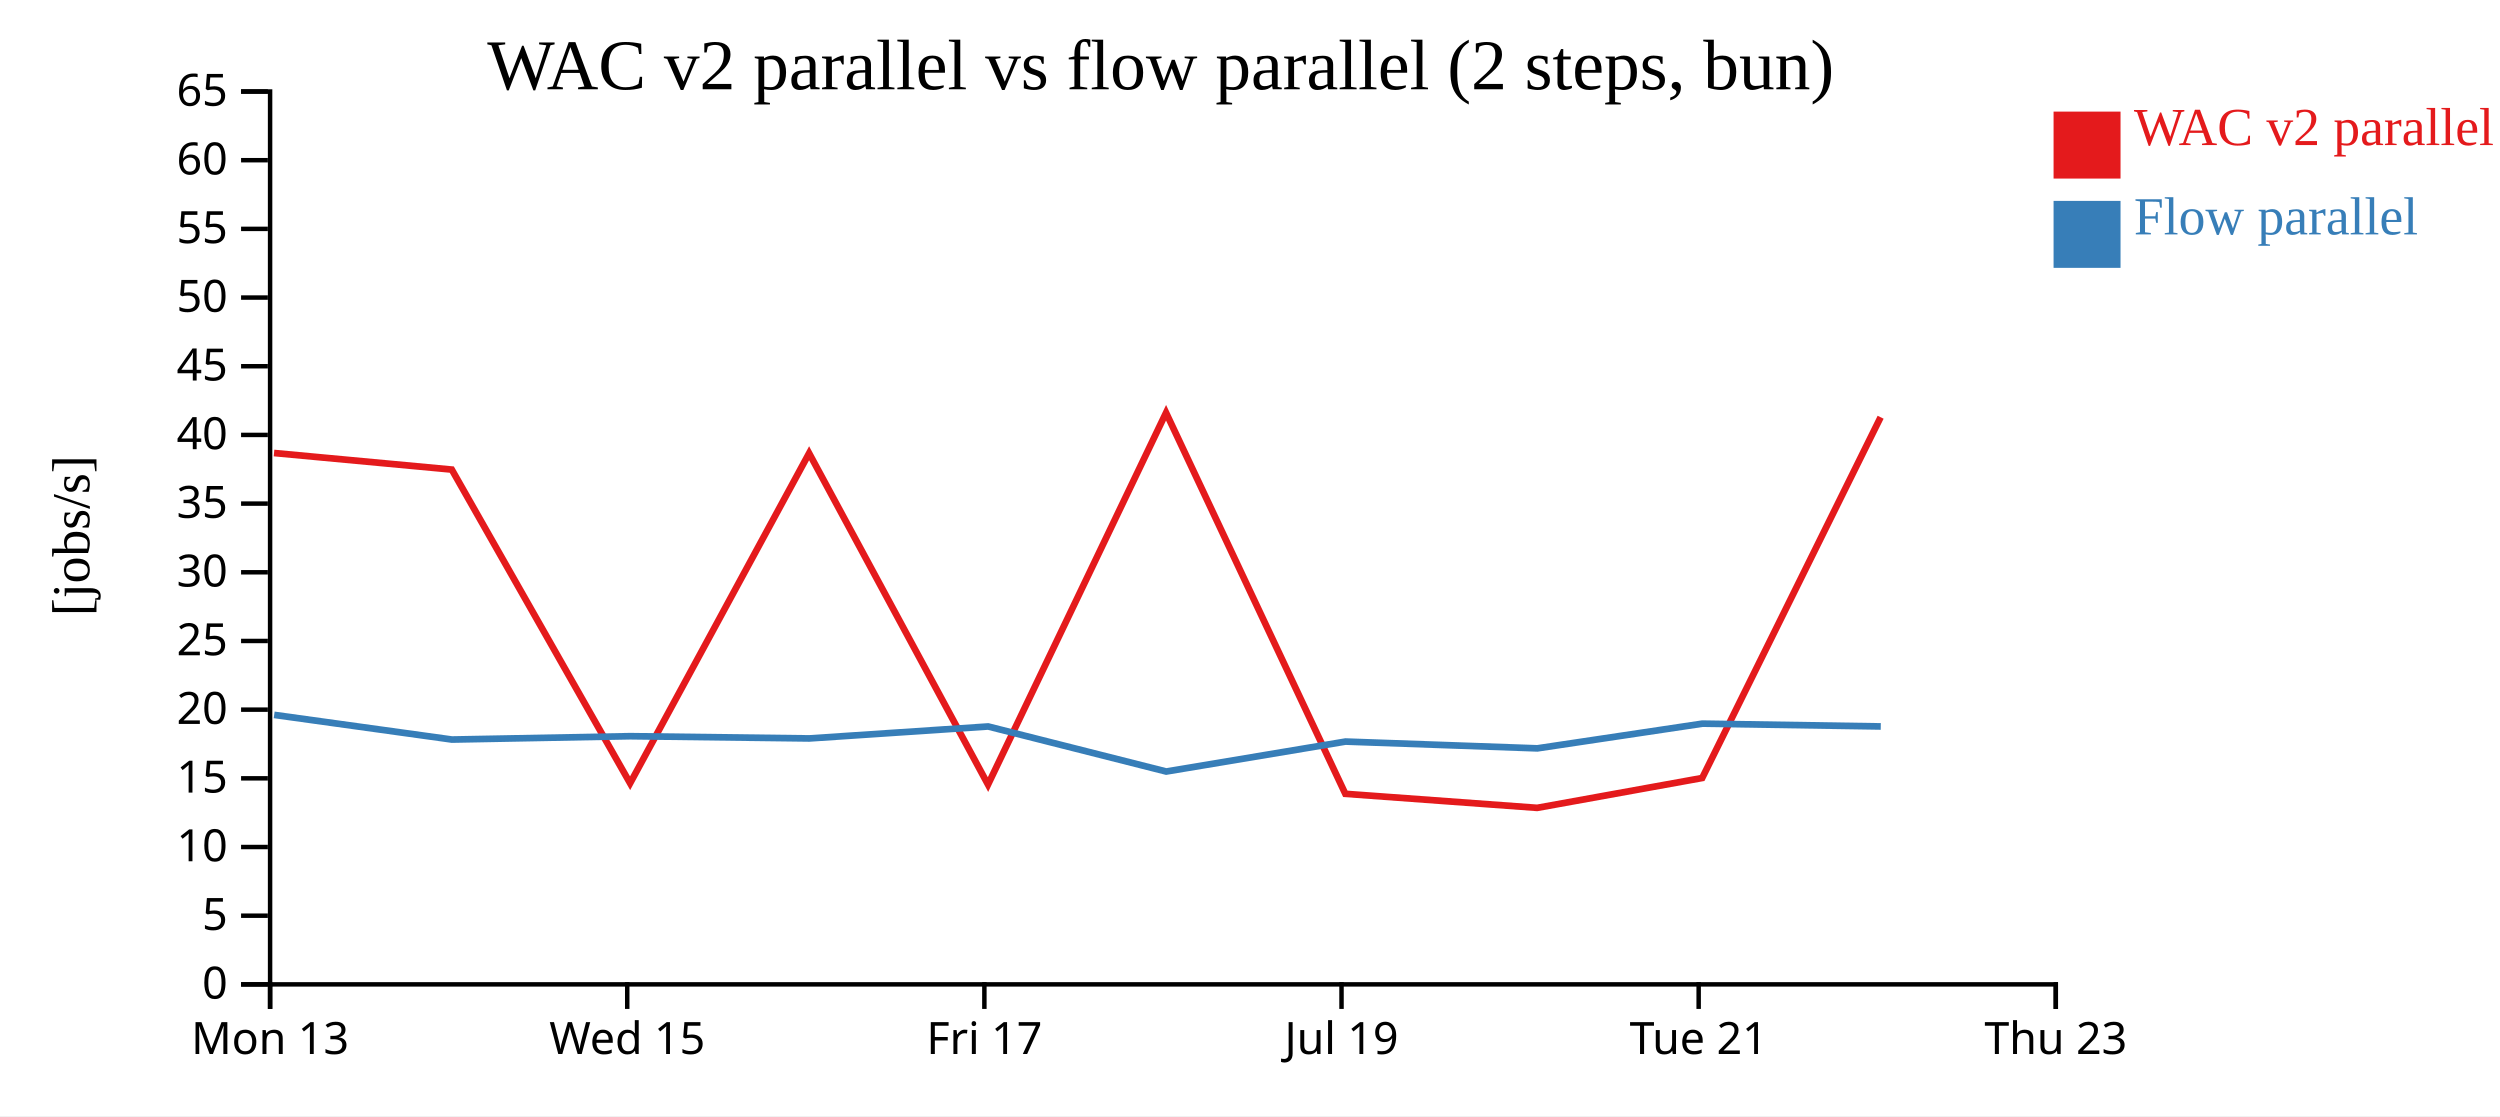
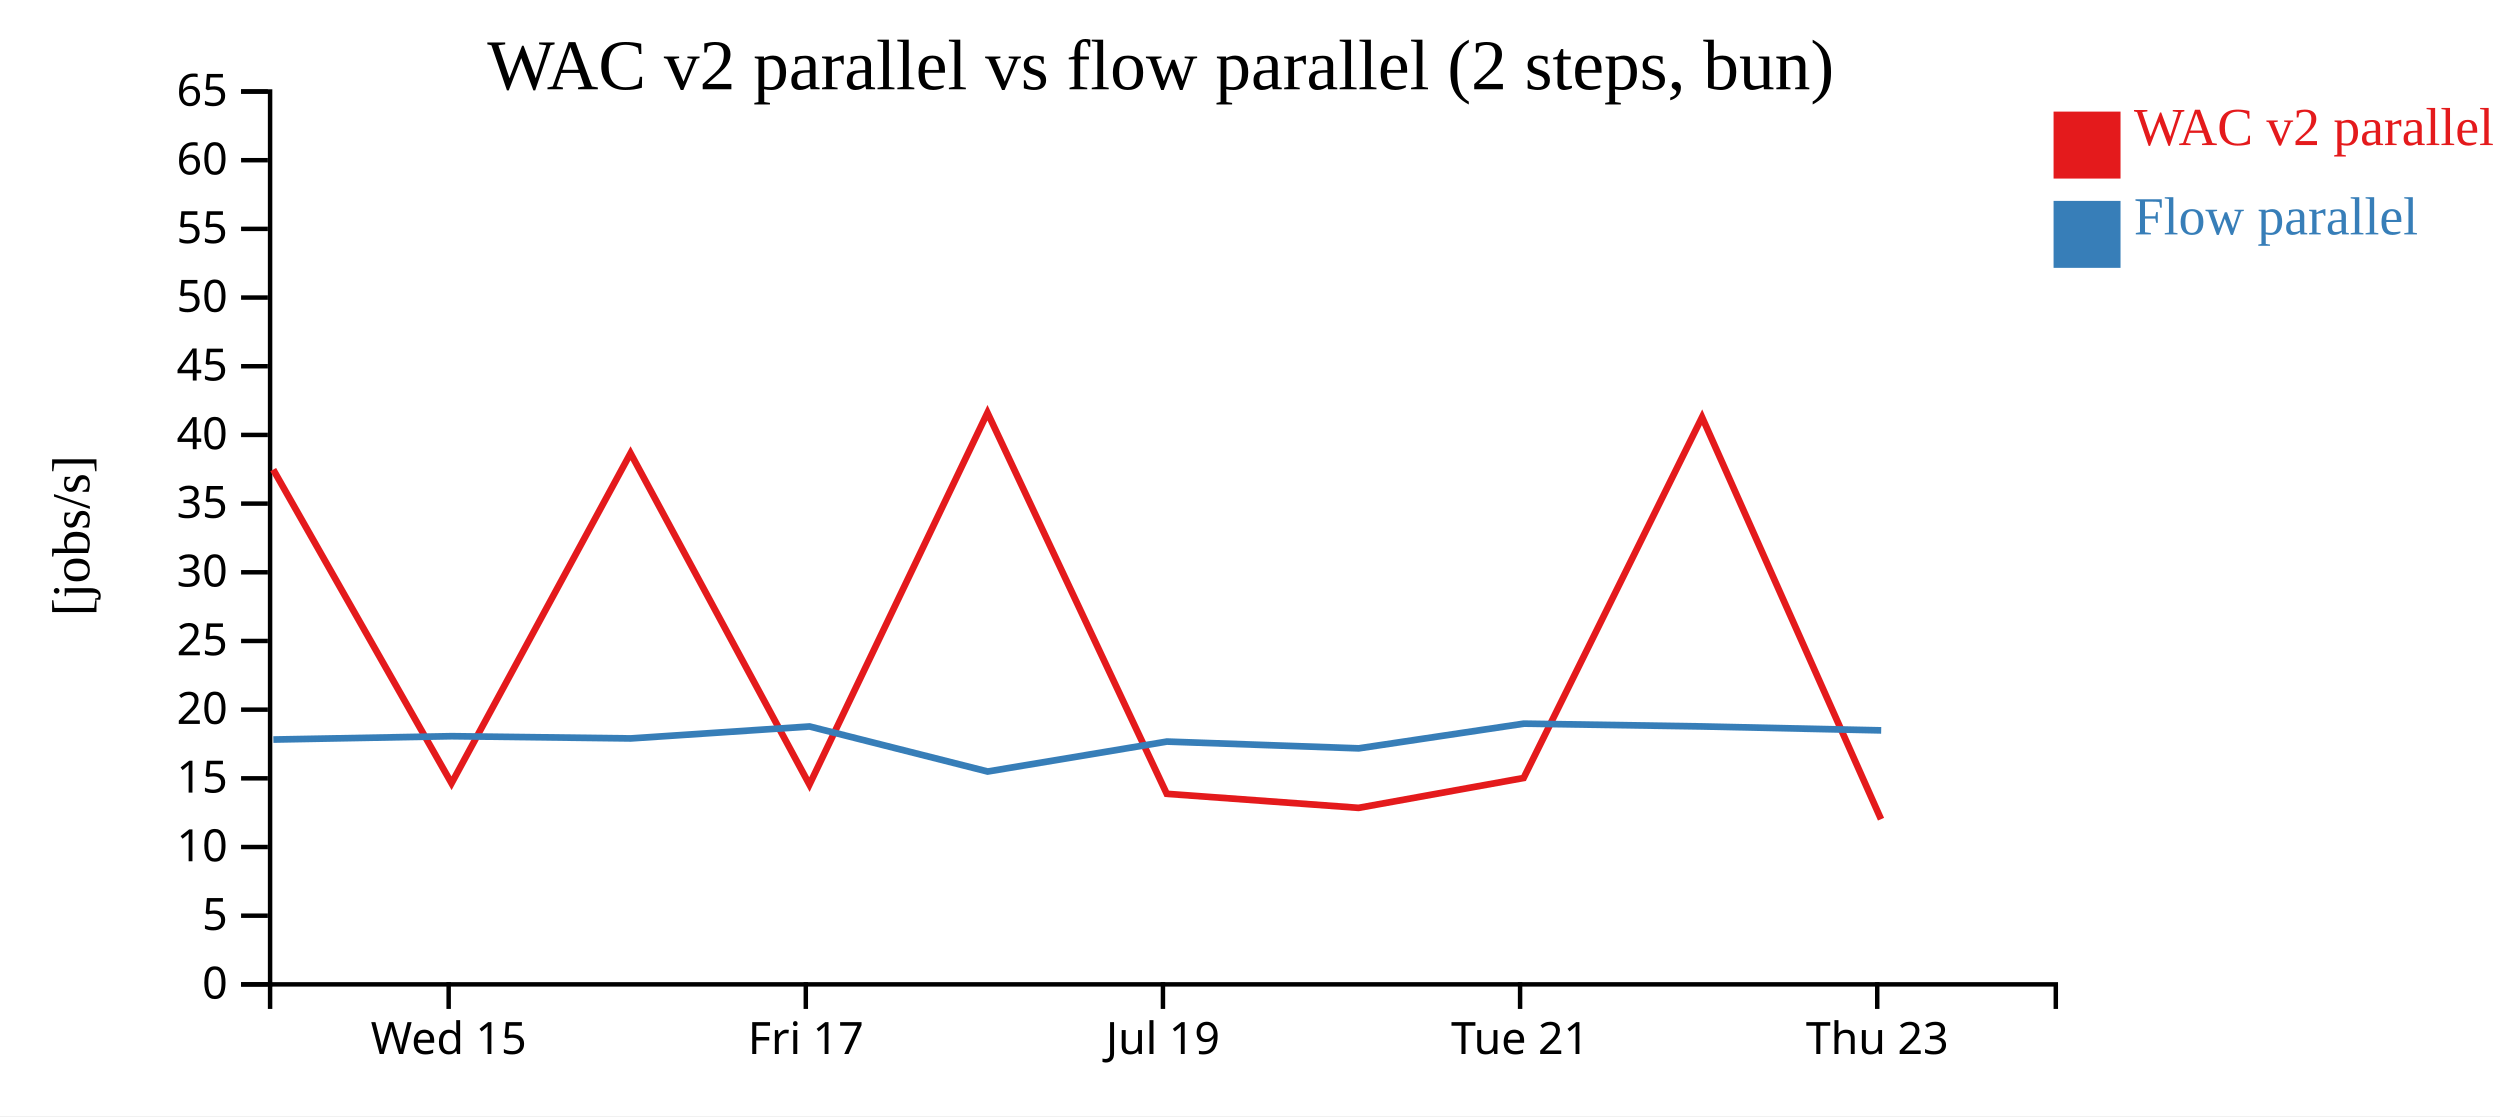
<svg xmlns="http://www.w3.org/2000/svg" width="560" height="250">
  <rect width="100%" height="100%" fill="white" />
  <g transform="translate(60,20)">
    <g transform="translate(0,200)" fill="none" font-size="10" font-family="sans-serif" text-anchor="middle">
      <path class="domain" stroke="currentColor" d="M0.5,6V0.5H400.5V6" />
-       <g class="tick" opacity="1" transform="translate(0.5,0)">
-         <line stroke="currentColor" y2="6" />
-         <text fill="currentColor" y="9" dy="0.71em">Mon 13</text>
-       </g>
-       <g class="tick" opacity="1" transform="translate(80.5,0)">
+       <g class="tick" opacity="1" transform="translate(40.5,0)">
        <line stroke="currentColor" y2="6" />
        <text fill="currentColor" y="9" dy="0.71em">Wed 15</text>
      </g>
-       <g class="tick" opacity="1" transform="translate(160.5,0)">
+       <g class="tick" opacity="1" transform="translate(120.5,0)">
        <line stroke="currentColor" y2="6" />
        <text fill="currentColor" y="9" dy="0.71em">Fri 17</text>
      </g>
-       <g class="tick" opacity="1" transform="translate(240.5,0)">
+       <g class="tick" opacity="1" transform="translate(200.5,0)">
        <line stroke="currentColor" y2="6" />
        <text fill="currentColor" y="9" dy="0.71em">Jul 19</text>
      </g>
-       <g class="tick" opacity="1" transform="translate(320.5,0)">
+       <g class="tick" opacity="1" transform="translate(280.5,0)">
        <line stroke="currentColor" y2="6" />
        <text fill="currentColor" y="9" dy="0.71em">Tue 21</text>
      </g>
-       <g class="tick" opacity="1" transform="translate(400.5,0)">
+       <g class="tick" opacity="1" transform="translate(360.5,0)">
        <line stroke="currentColor" y2="6" />
        <text fill="currentColor" y="9" dy="0.71em">Thu 23</text>
      </g>
    </g>
    <g fill="none" font-size="10" font-family="sans-serif" text-anchor="end">
      <path class="domain" stroke="currentColor" d="M-6,200.5H0.5V0.5H-6" />
      <g class="tick" opacity="1" transform="translate(0,200.5)">
        <line stroke="currentColor" x2="-6" />
        <text fill="currentColor" x="-9" dy="0.32em">0</text>
      </g>
      <g class="tick" opacity="1" transform="translate(0,185.1154)">
        <line stroke="currentColor" x2="-6" />
        <text fill="currentColor" x="-9" dy="0.32em">5</text>
      </g>
      <g class="tick" opacity="1" transform="translate(0,169.7308)">
        <line stroke="currentColor" x2="-6" />
        <text fill="currentColor" x="-9" dy="0.32em">10</text>
      </g>
      <g class="tick" opacity="1" transform="translate(0,154.3462)">
        <line stroke="currentColor" x2="-6" />
        <text fill="currentColor" x="-9" dy="0.32em">15</text>
      </g>
      <g class="tick" opacity="1" transform="translate(0,138.9615)">
        <line stroke="currentColor" x2="-6" />
        <text fill="currentColor" x="-9" dy="0.32em">20</text>
      </g>
      <g class="tick" opacity="1" transform="translate(0,123.5769)">
        <line stroke="currentColor" x2="-6" />
        <text fill="currentColor" x="-9" dy="0.32em">25</text>
      </g>
      <g class="tick" opacity="1" transform="translate(0,108.1923)">
        <line stroke="currentColor" x2="-6" />
        <text fill="currentColor" x="-9" dy="0.32em">30</text>
      </g>
      <g class="tick" opacity="1" transform="translate(0,92.80769)">
        <line stroke="currentColor" x2="-6" />
        <text fill="currentColor" x="-9" dy="0.32em">35</text>
      </g>
      <g class="tick" opacity="1" transform="translate(0,77.42308)">
        <line stroke="currentColor" x2="-6" />
        <text fill="currentColor" x="-9" dy="0.32em">40</text>
      </g>
      <g class="tick" opacity="1" transform="translate(0,62.03846)">
        <line stroke="currentColor" x2="-6" />
        <text fill="currentColor" x="-9" dy="0.32em">45</text>
      </g>
      <g class="tick" opacity="1" transform="translate(0,46.65385)">
        <line stroke="currentColor" x2="-6" />
        <text fill="currentColor" x="-9" dy="0.32em">50</text>
      </g>
      <g class="tick" opacity="1" transform="translate(0,31.26923)">
        <line stroke="currentColor" x2="-6" />
        <text fill="currentColor" x="-9" dy="0.32em">55</text>
      </g>
      <g class="tick" opacity="1" transform="translate(0,15.88462)">
        <line stroke="currentColor" x2="-6" />
        <text fill="currentColor" x="-9" dy="0.32em">60</text>
      </g>
      <g class="tick" opacity="1" transform="translate(0,0.5)">
        <line stroke="currentColor" x2="-6" />
        <text fill="currentColor" x="-9" dy="0.32em">65</text>
      </g>
    </g>
    <text text-anchor="middle" style="font-size: 12px" transform="rotate(-90)" y="-40" x="-100">[jobs/s]</text>
    <text text-anchor="middle" style="font-size: 16px" y="0" x="200">WAC v2 parallel vs flow parallel (2 steps, bun)</text>
-     <path class="line" fill="none" stroke="#e41a1c" stroke-width="1.5" d="M1.381,81.474L41.2,85.189L81.143,155.446L121.24,81.529L161.314,155.746L201.196,72.454L241.355,157.816L284.32,160.961L321.29,154.272L361.259,73.461" />
-     <path class="line" fill="none" stroke="#377eb8" stroke-width="1.5" d="M1.414,140.133L41.234,145.66L81.175,144.909L121.274,145.41L161.347,142.731L201.229,152.822L241.391,146.113L284.357,147.632L321.322,142.098L361.292,142.723" />
+     <path class="line" fill="none" stroke="#e41a1c" stroke-width="1.5" d="M1.2,85.189L41.143,155.446L81.24,81.529L121.314,155.746L161.196,72.454L201.355,157.816L244.32,160.961L281.29,154.272L321.259,73.461L361.35,163.5" />
+     <path class="line" fill="none" stroke="#377eb8" stroke-width="1.5" d="M1.234,145.66L41.175,144.909L81.274,145.41L121.347,142.731L161.229,152.822L201.391,146.113L244.357,147.632L281.322,142.098L321.292,142.723L361.388,143.605" />
    <rect class="dot" x="400" y="5" width="15" height="15" style="fill: #e41a1c;" />
    <rect class="dot" x="400" y="25" width="15" height="15" style="fill: #377eb8;" />
    <text class="label" x="418" y="12.5" style="fill: #e41a1c; alignment-baseline: middle;" text-anchor="left">WAC v2 parallel</text>
    <text class="label" x="418" y="32.5" style="fill: #377eb8; alignment-baseline: middle;" text-anchor="left">Flow parallel</text>
  </g>
</svg>
